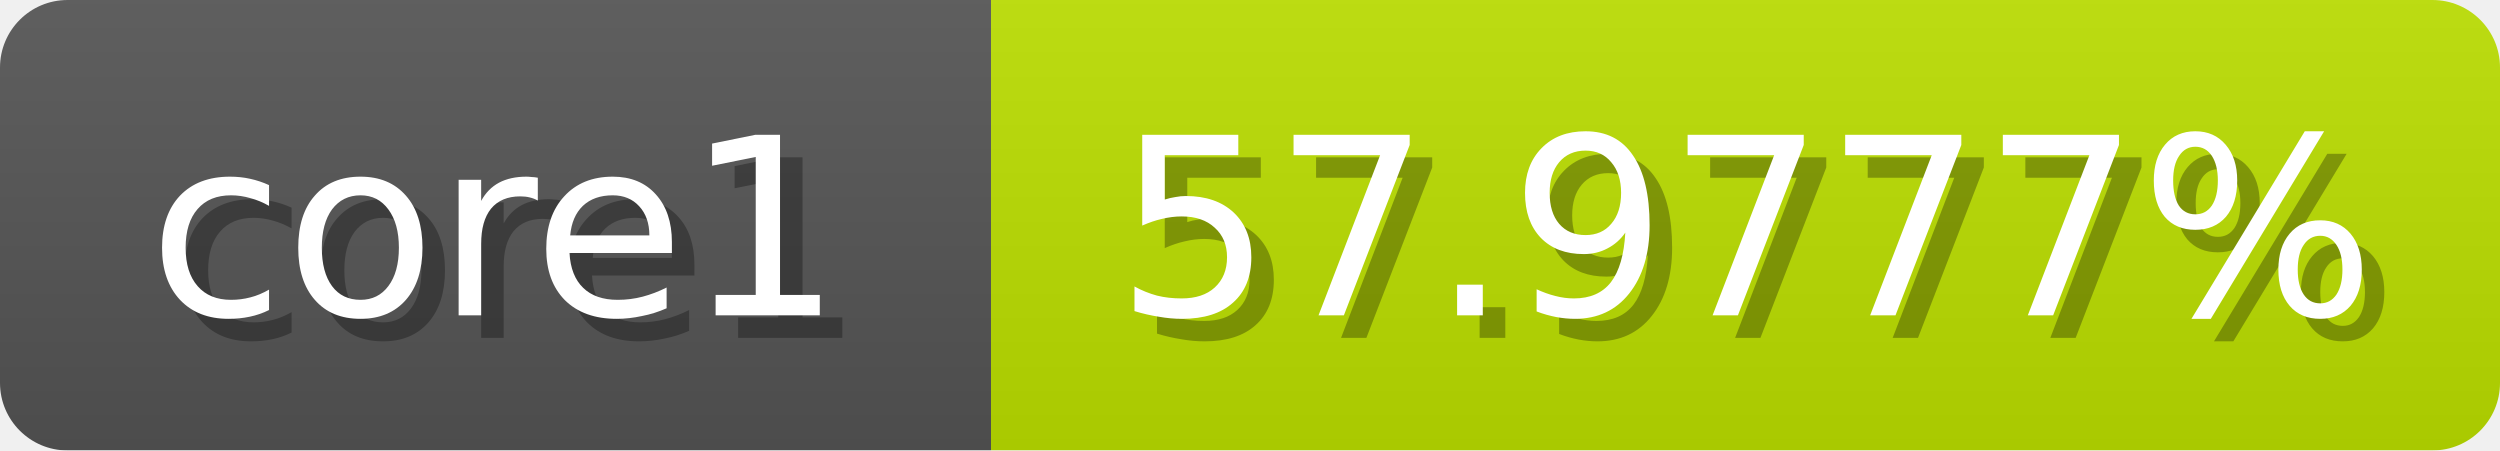
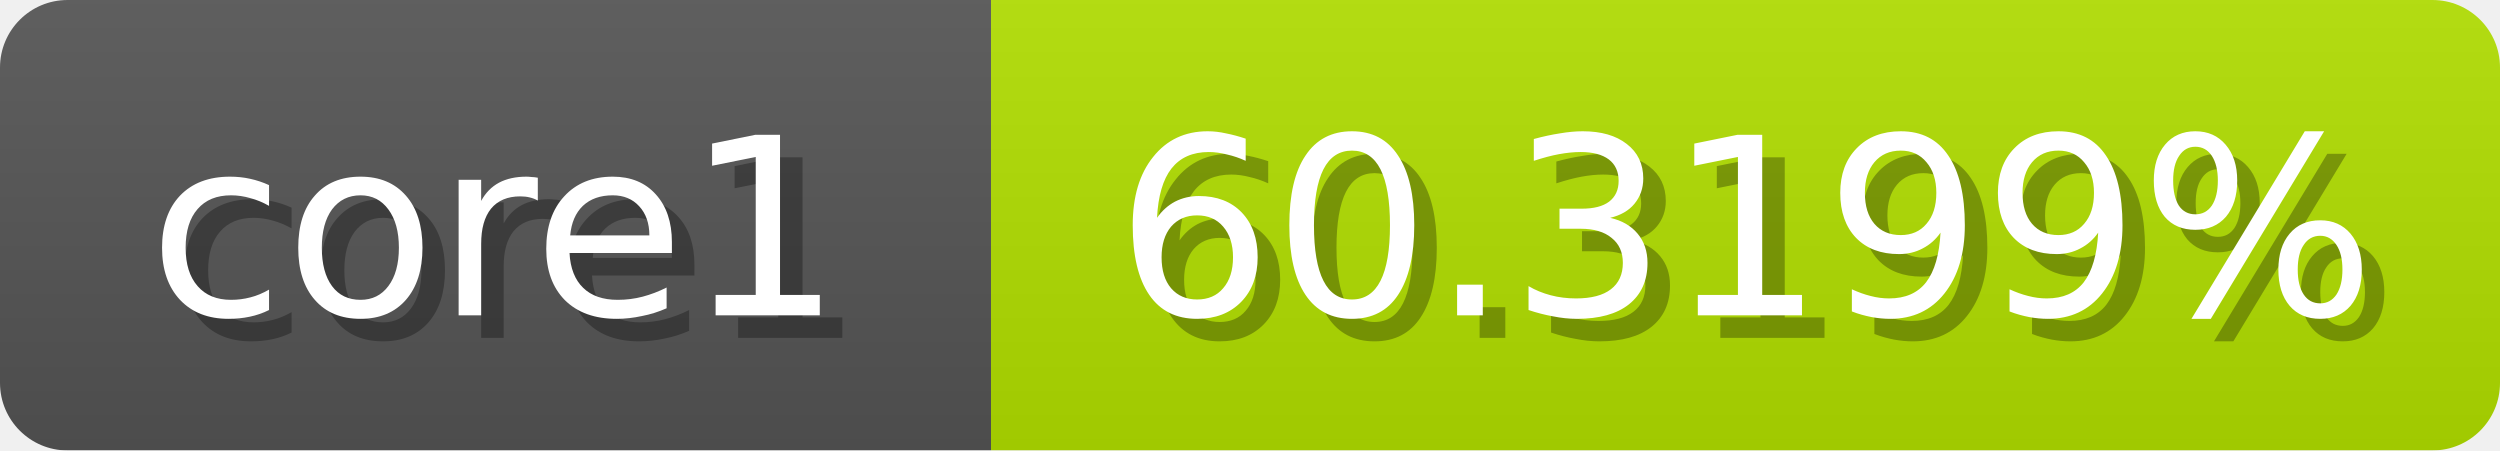
<svg xmlns="http://www.w3.org/2000/svg" width="111" height="20">
  <linearGradient id="b" x2="0" y2="100%">
    <stop offset="0" stop-color="#bbb" stop-opacity=".1" />
    <stop offset="1" stop-opacity=".1" />
  </linearGradient>
  <mask id="anybadge_1">
    <rect width="111" height="20" rx="3" fill="#fff" />
  </mask>
  <g mask="url(#anybadge_1)">
    <path fill="#555" d="M0 0h44v20H0z" />
-     <path fill="#bce000" d="M44 0h67v20H44z" />
+     <path fill="#b2e000" d="M44 0h67v20H44z" />
    <path fill="url(#b)" d="M0 0h111v20H0z" />
  </g>
  <g fill="#fff" text-anchor="middle" font-family="DejaVu Sans,Verdana,Geneva,sans-serif" font-size="11">
    <text x="23.0" y="15" fill="#010101" fill-opacity=".3">core1</text>
    <text x="22.0" y="14">core1</text>
  </g>
  <g fill="#fff" text-anchor="middle" font-family="DejaVu Sans,Verdana,Geneva,sans-serif" font-size="11">
-     <text x="78.5" y="15" fill="#010101" fill-opacity=".3">57.9777%</text>
-     <text x="77.5" y="14">57.9777%</text>
+     <text x="78.5" y="15" fill="#010101" fill-opacity=".3">60.3199%</text>
+     <text x="77.5" y="14">60.3199%</text>
  </g>
</svg>
